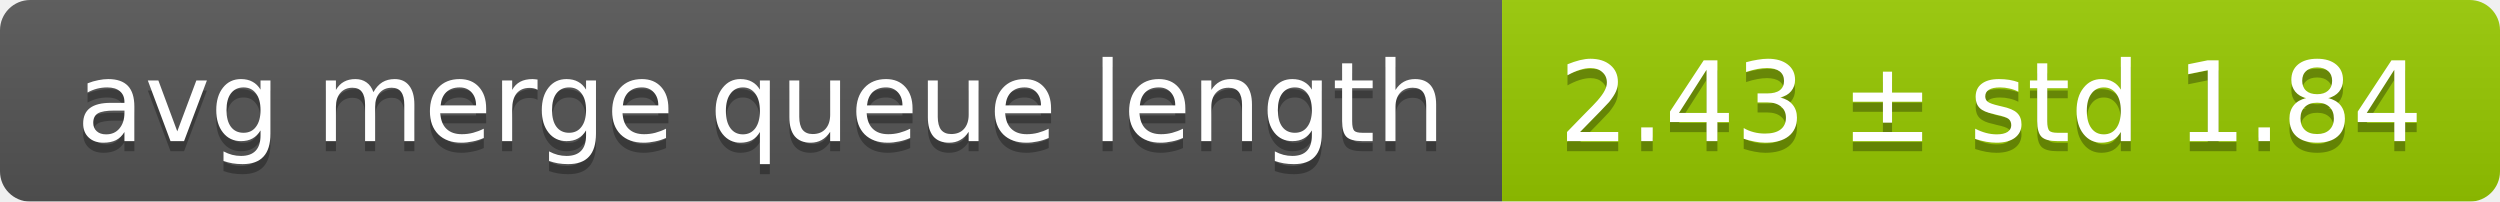
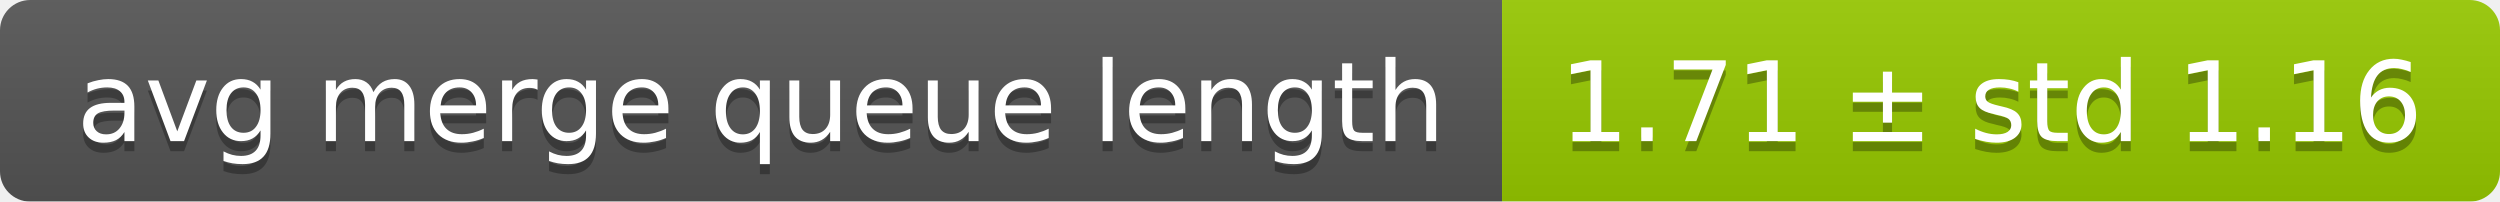
<svg xmlns="http://www.w3.org/2000/svg" width="248" height="20">
  <linearGradient id="smooth" x2="0" y2="100%">
    <stop offset="0" stop-color="#bbb" stop-opacity=".1" />
    <stop offset="1" stop-opacity=".1" />
  </linearGradient>
  <mask id="round">
    <rect width="248" height="20" rx="3" fill="#fff" />
  </mask>
  <g mask="url(#round)">
    <rect width="149" height="20" fill="#555" />
    <rect x="149" width="99" height="20" fill="#97ca00" />
    <rect width="248" height="20" fill="url(#smooth)" />
  </g>
  <g fill="#fff" text-anchor="middle" font-family="DejaVu Sans,Verdana,Geneva,sans-serif" font-size="11">
    <text x="75.5" y="15" fill="#010101" fill-opacity=".3">avg merge queue length</text>
    <text x="75.5" y="14">avg merge queue length</text>
-     <text x="197.5" y="15" fill="#010101" fill-opacity=".3">2.43 ± std 1.84</text>
-     <text x="197.5" y="14">2.43 ± std 1.84</text>
+     <text x="197.5" y="15" fill="#010101" fill-opacity=".3">1.71 ± std 1.16</text>
+     <text x="197.5" y="14">1.71 ± std 1.16</text>
  </g>
</svg>
